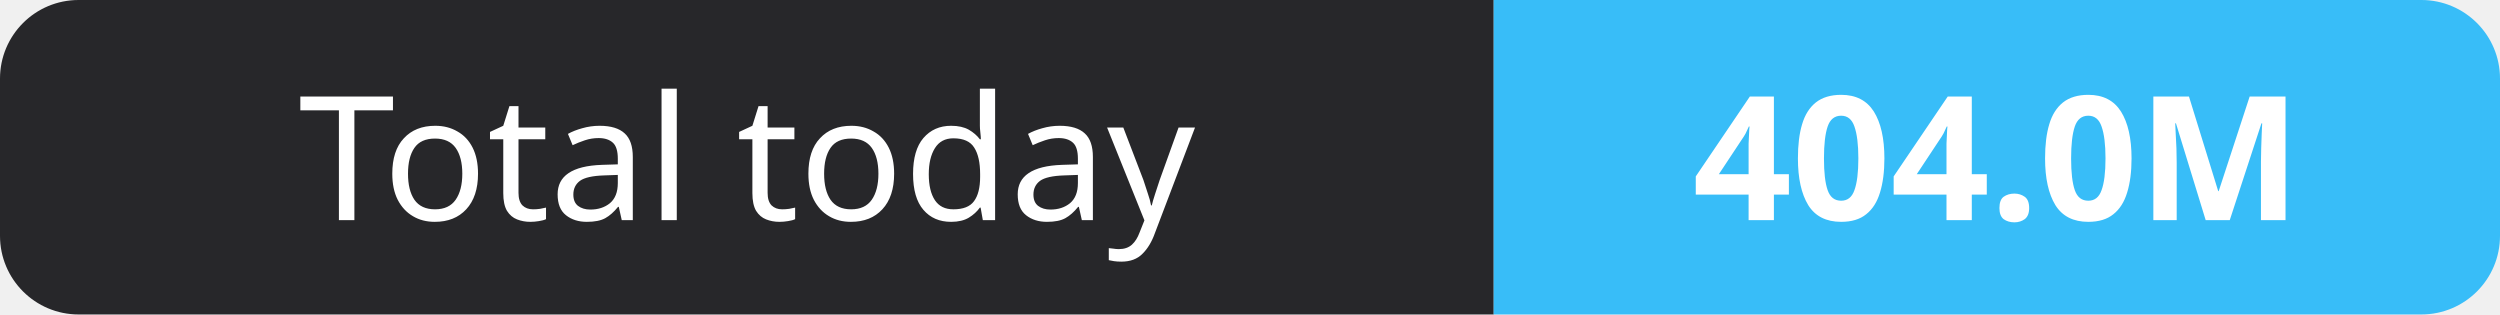
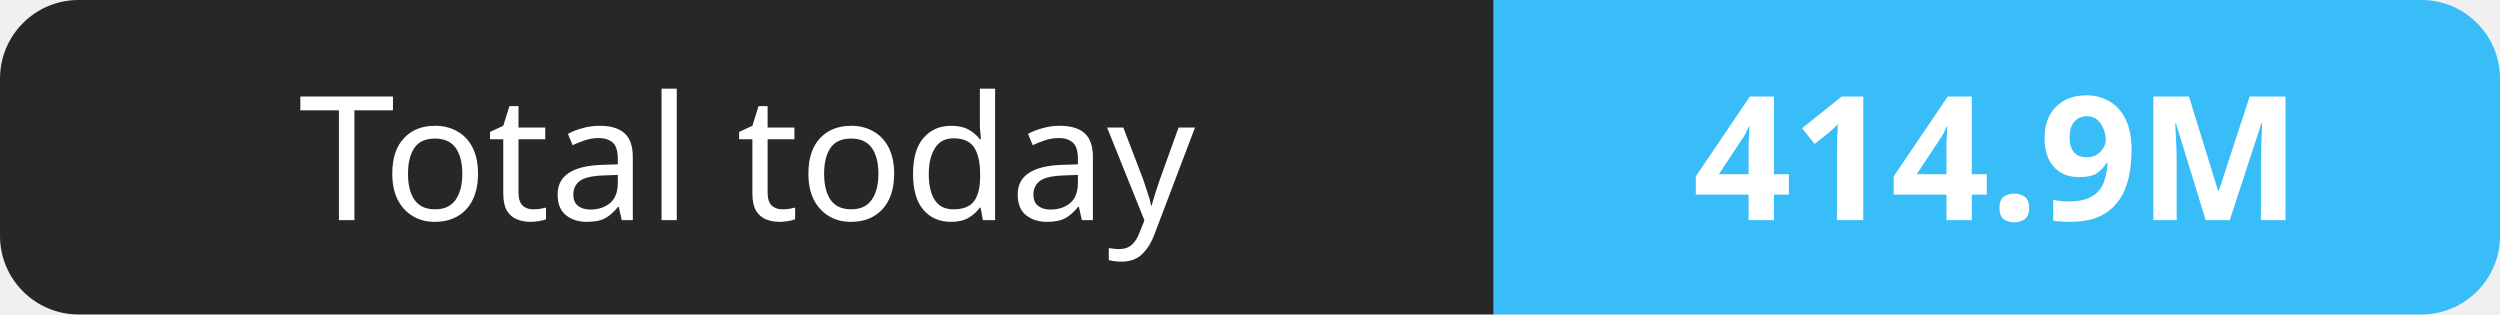
- <svg xmlns="http://www.w3.org/2000/svg" width="159" height="20" role="img" aria-label="Total today: 404.0M">
+ <svg xmlns="http://www.w3.org/2000/svg" width="159" height="20" role="img" aria-label="Total today: 414.9M">
  <clipPath id="r">
    <rect width="159" height="20" rx="5" fill="#fff" />
  </clipPath>
  <g clip-path="url(#r)">
    <rect width="95" height="20" fill="#27272a" />
    <rect x="95" width="64" height="20" fill="#38bdf8" />
  </g>
  <g fill="#fff" text-anchor="middle" font-family="Verdana,Geneva,sans-serif" font-size="11">
    <text x="47.5" y="14">Total today</text>
-     <text x="127.0" y="14" font-weight="700">404.0M</text>
+     <text x="127.0" y="14" font-weight="700">414.9M</text>
  </g>
</svg>
